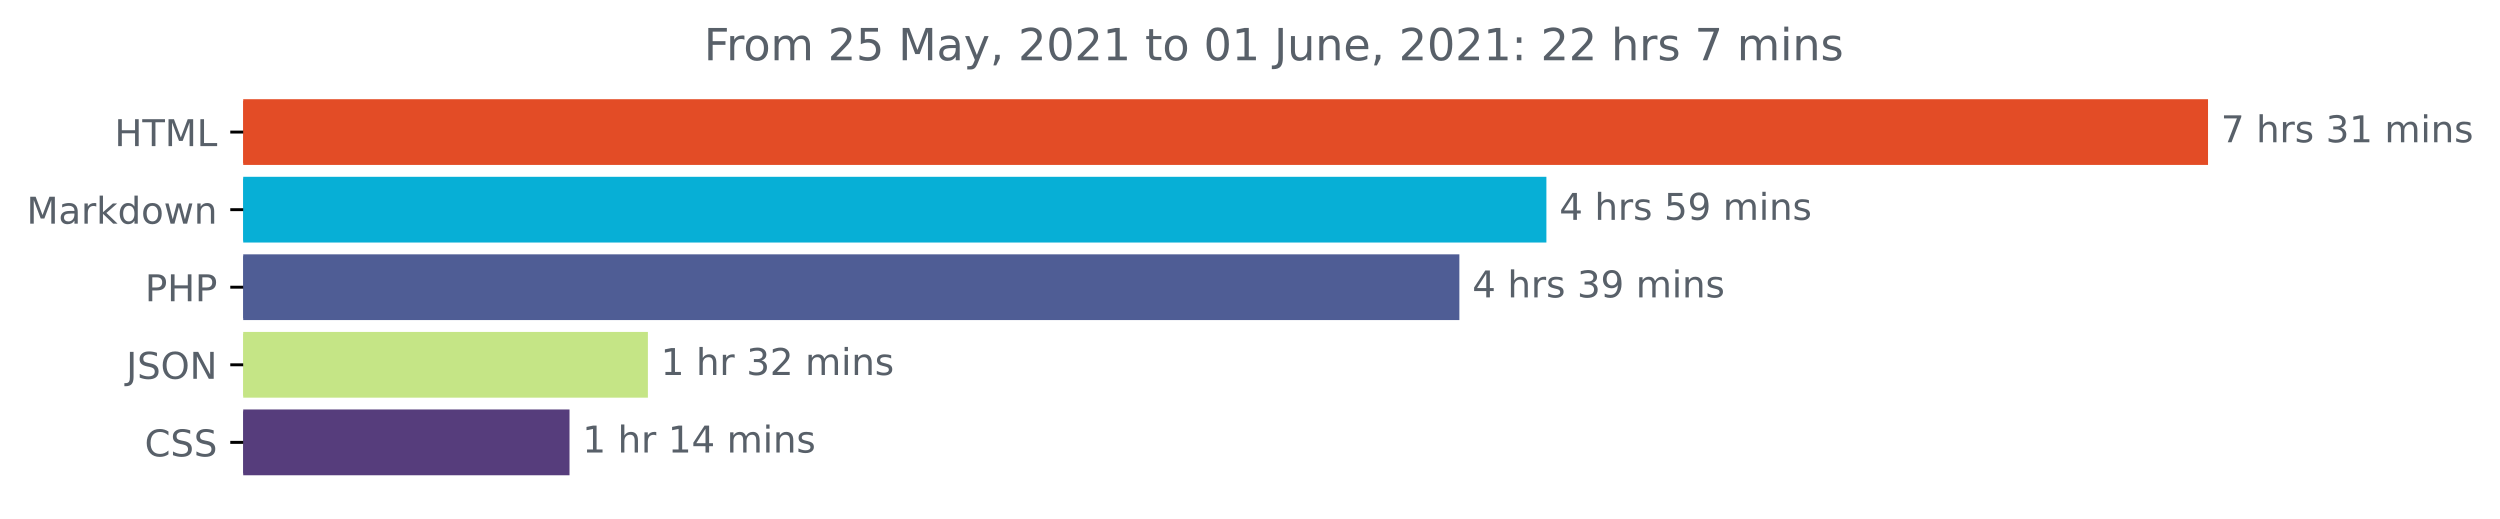
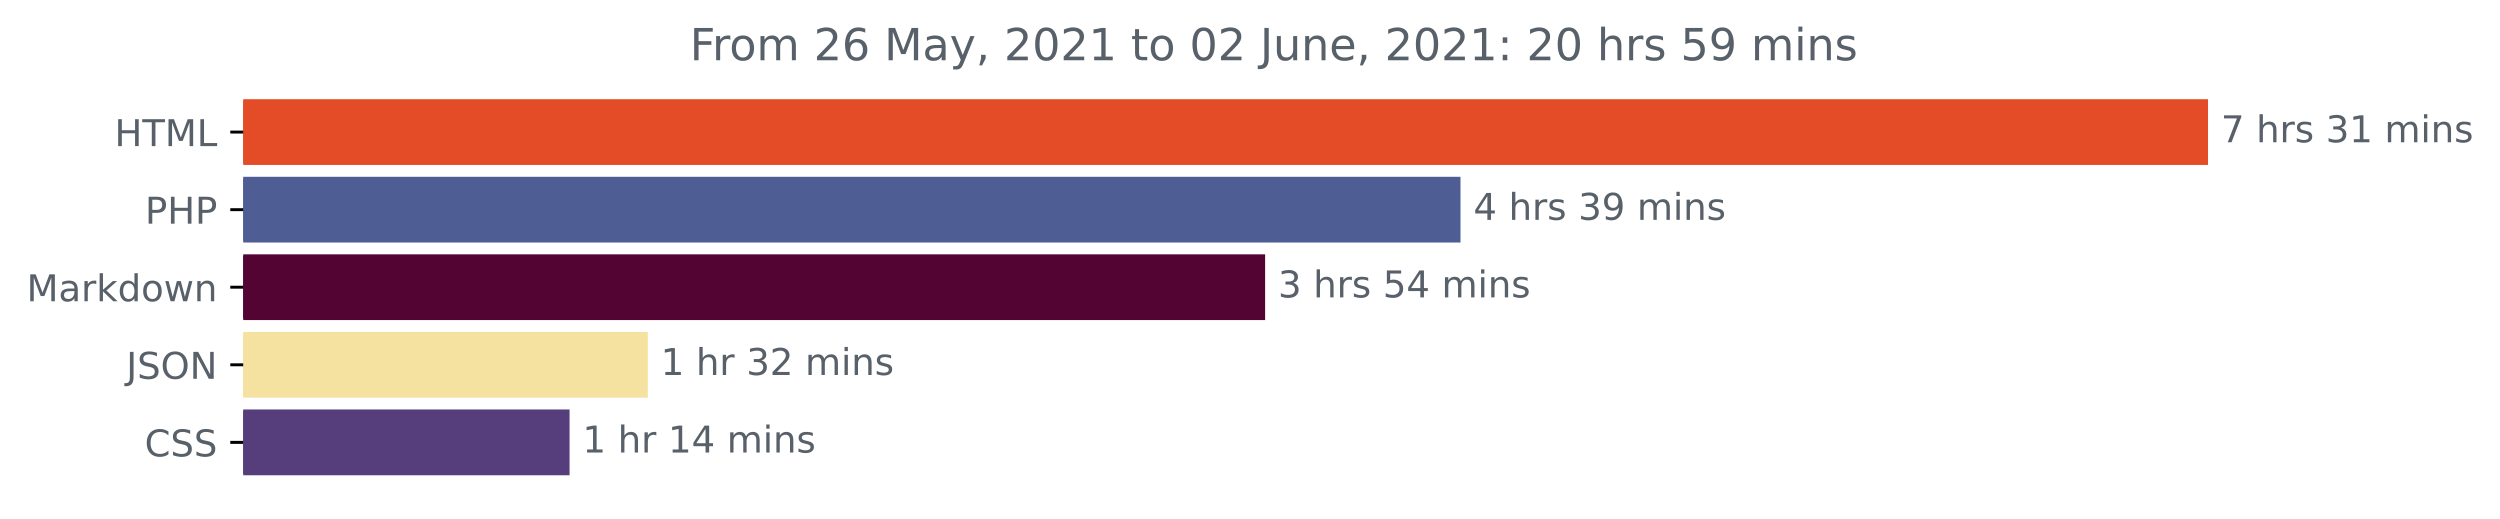
<svg xmlns="http://www.w3.org/2000/svg" xmlns:xlink="http://www.w3.org/1999/xlink" height="140.398pt" version="1.1" viewBox="0 0 676.815 140.398" width="676.815pt">
  <defs>
    <style type="text/css">*{stroke-linecap:butt;stroke-linejoin:round;}</style>
  </defs>
  <g id="figure_1">
    <g id="patch_1">
      <path d="M 0 140.398  L 676.815 140.398  L 676.815 0  L 0 0  z " style="fill:none;" />
    </g>
    <g id="axes_1">
      <g id="patch_2">
-         <path clip-path="url(#pdbb4cbc7a1)" d="M 65.841 27.358  L 597.269 27.358  L 597.269 44.158  L 65.841 44.158  z " style="fill:#e34c26;stroke:#e34c26;stroke-linejoin:miter;" />
+         <path clip-path="url(#pd772392ed5)" d="M 65.841 27.358  L 597.269 27.358  L 597.269 44.158  L 65.841 44.158  z " style="fill:#e34c26;stroke:#e34c26;stroke-linejoin:miter;" />
      </g>
      <g id="patch_3">
-         <path clip-path="url(#pdbb4cbc7a1)" d="M 65.841 48.358  L 418.15 48.358  L 418.15 65.158  L 65.841 65.158  z " style="fill:#07afd6;stroke:#07afd6;stroke-linejoin:miter;" />
+         <path clip-path="url(#pd772392ed5)" d="M 65.841 48.358  L 394.891 48.358  L 394.891 65.158  L 65.841 65.158  z " style="fill:#4f5d95;stroke:#4f5d95;stroke-linejoin:miter;" />
      </g>
      <g id="patch_4">
-         <path clip-path="url(#pdbb4cbc7a1)" d="M 65.841 69.358  L 394.59 69.358  L 394.59 86.158  L 65.841 86.158  z " style="fill:#4f5d95;stroke:#4f5d95;stroke-linejoin:miter;" />
+         <path clip-path="url(#pd772392ed5)" d="M 65.841 69.358  L 342 69.358  L 342 86.158  L 65.841 86.158  z " style="fill:#530432;stroke:#530432;stroke-linejoin:miter;" />
      </g>
      <g id="patch_5">
-         <path clip-path="url(#pdbb4cbc7a1)" d="M 65.841 90.358  L 174.904 90.358  L 174.904 107.158  L 65.841 107.158  z " style="fill:#c5e586;stroke:#c5e586;stroke-linejoin:miter;" />
+         <path clip-path="url(#pd772392ed5)" d="M 65.841 90.358  L 174.882 90.358  L 174.882 107.158  L 65.841 107.158  z " style="fill:#f5e2a0;stroke:#f5e2a0;stroke-linejoin:miter;" />
      </g>
      <g id="patch_6">
-         <path clip-path="url(#pdbb4cbc7a1)" d="M 65.841 111.358  L 153.684 111.358  L 153.684 128.158  L 65.841 128.158  z " style="fill:#563d7c;stroke:#563d7c;stroke-linejoin:miter;" />
+         <path clip-path="url(#pd772392ed5)" d="M 65.841 111.358  L 153.696 111.358  L 153.696 128.158  L 65.841 128.158  z " style="fill:#563d7c;stroke:#563d7c;stroke-linejoin:miter;" />
      </g>
      <g id="matplotlib.axis_1" />
      <g id="matplotlib.axis_2">
        <g id="ytick_1">
          <g id="line2d_1">
            <defs>
-               <path d="M 0 0  L -3.5 0  " id="m157b01055e" style="stroke:#000000;stroke-width:0.8;" />
+               <path d="M 0 0  L -3.5 0  " id="m01650d096d" style="stroke:#000000;stroke-width:0.8;" />
            </defs>
            <g>
-               <use style="stroke:#000000;stroke-width:0.8;" x="65.841" xlink:href="#m157b01055e" y="35.758" />
+               <use style="stroke:#000000;stroke-width:0.8;" x="65.841" xlink:href="#m01650d096d" y="35.758" />
            </g>
          </g>
          <g id="text_1">
            <g style="fill:#586069;" transform="translate(31.0125 39.55734)scale(0.1 -0.1)">
              <defs>
                <path d="M 628 4666  L 1259 4666  L 1259 2753  L 3553 2753  L 3553 4666  L 4184 4666  L 4184 0  L 3553 0  L 3553 2222  L 1259 2222  L 1259 0  L 628 0  L 628 4666  z " id="DejaVuSans-48" transform="scale(0.015625)" />
                <path d="M -19 4666  L 3928 4666  L 3928 4134  L 2272 4134  L 2272 0  L 1638 0  L 1638 4134  L -19 4134  L -19 4666  z " id="DejaVuSans-54" transform="scale(0.015625)" />
                <path d="M 628 4666  L 1569 4666  L 2759 1491  L 3956 4666  L 4897 4666  L 4897 0  L 4281 0  L 4281 4097  L 3078 897  L 2444 897  L 1241 4097  L 1241 0  L 628 0  L 628 4666  z " id="DejaVuSans-4d" transform="scale(0.015625)" />
                <path d="M 628 4666  L 1259 4666  L 1259 531  L 3531 531  L 3531 0  L 628 0  L 628 4666  z " id="DejaVuSans-4c" transform="scale(0.015625)" />
              </defs>
              <use xlink:href="#DejaVuSans-48" />
              <use x="75.195" xlink:href="#DejaVuSans-54" />
              <use x="136.279" xlink:href="#DejaVuSans-4d" />
              <use x="222.559" xlink:href="#DejaVuSans-4c" />
            </g>
          </g>
        </g>
        <g id="ytick_2">
          <g id="line2d_2">
            <g>
-               <use style="stroke:#000000;stroke-width:0.8;" x="65.841" xlink:href="#m157b01055e" y="56.758" />
+               <use style="stroke:#000000;stroke-width:0.8;" x="65.841" xlink:href="#m01650d096d" y="56.758" />
            </g>
          </g>
          <g id="text_2">
-             <g style="fill:#586069;" transform="translate(7.2 60.55734)scale(0.1 -0.1)">
+             <g style="fill:#586069;" transform="translate(39.26094 60.55734)scale(0.1 -0.1)">
+               <defs>
+                 <path d="M 1259 4147  L 1259 2394  L 2053 2394  Q 2494 2394 2734 2622  Q 2975 2850 2975 3272  Q 2975 3691 2734 3919  Q 2494 4147 2053 4147  L 1259 4147  z M 628 4666  L 2053 4666  Q 2838 4666 3239 4311  Q 3641 3956 3641 3272  Q 3641 2581 3239 2228  Q 2838 1875 2053 1875  L 1259 1875  L 1259 0  L 628 0  L 628 4666  z " id="DejaVuSans-50" transform="scale(0.015625)" />
+               </defs>
+               <use xlink:href="#DejaVuSans-50" />
+               <use x="60.303" xlink:href="#DejaVuSans-48" />
+               <use x="135.498" xlink:href="#DejaVuSans-50" />
+             </g>
+           </g>
+         </g>
+         <g id="ytick_3">
+           <g id="line2d_3">
+             <g>
+               <use style="stroke:#000000;stroke-width:0.8;" x="65.841" xlink:href="#m01650d096d" y="77.758" />
+             </g>
+           </g>
+           <g id="text_3">
+             <g style="fill:#586069;" transform="translate(7.2 81.55734)scale(0.1 -0.1)">
              <defs>
                <path d="M 2194 1759  Q 1497 1759 1228 1600  Q 959 1441 959 1056  Q 959 750 1161 570  Q 1363 391 1709 391  Q 2188 391 2477 730  Q 2766 1069 2766 1631  L 2766 1759  L 2194 1759  z M 3341 1997  L 3341 0  L 2766 0  L 2766 531  Q 2569 213 2275 61  Q 1981 -91 1556 -91  Q 1019 -91 701 211  Q 384 513 384 1019  Q 384 1609 779 1909  Q 1175 2209 1959 2209  L 2766 2209  L 2766 2266  Q 2766 2663 2505 2880  Q 2244 3097 1772 3097  Q 1472 3097 1187 3025  Q 903 2953 641 2809  L 641 3341  Q 956 3463 1253 3523  Q 1550 3584 1831 3584  Q 2591 3584 2966 3190  Q 3341 2797 3341 1997  z " id="DejaVuSans-61" transform="scale(0.015625)" />
                <path d="M 2631 2963  Q 2534 3019 2420 3045  Q 2306 3072 2169 3072  Q 1681 3072 1420 2755  Q 1159 2438 1159 1844  L 1159 0  L 581 0  L 581 3500  L 1159 3500  L 1159 2956  Q 1341 3275 1631 3429  Q 1922 3584 2338 3584  Q 2397 3584 2469 3576  Q 2541 3569 2628 3553  L 2631 2963  z " id="DejaVuSans-72" transform="scale(0.015625)" />
                <path d="M 581 4863  L 1159 4863  L 1159 1991  L 2875 3500  L 3609 3500  L 1753 1863  L 3688 0  L 2938 0  L 1159 1709  L 1159 0  L 581 0  L 581 4863  z " id="DejaVuSans-6b" transform="scale(0.015625)" />
                <path d="M 2906 2969  L 2906 4863  L 3481 4863  L 3481 0  L 2906 0  L 2906 525  Q 2725 213 2448 61  Q 2172 -91 1784 -91  Q 1150 -91 751 415  Q 353 922 353 1747  Q 353 2572 751 3078  Q 1150 3584 1784 3584  Q 2172 3584 2448 3432  Q 2725 3281 2906 2969  z M 947 1747  Q 947 1113 1208 752  Q 1469 391 1925 391  Q 2381 391 2643 752  Q 2906 1113 2906 1747  Q 2906 2381 2643 2742  Q 2381 3103 1925 3103  Q 1469 3103 1208 2742  Q 947 2381 947 1747  z " id="DejaVuSans-64" transform="scale(0.015625)" />
                <path d="M 1959 3097  Q 1497 3097 1228 2736  Q 959 2375 959 1747  Q 959 1119 1226 758  Q 1494 397 1959 397  Q 2419 397 2687 759  Q 2956 1122 2956 1747  Q 2956 2369 2687 2733  Q 2419 3097 1959 3097  z M 1959 3584  Q 2709 3584 3137 3096  Q 3566 2609 3566 1747  Q 3566 888 3137 398  Q 2709 -91 1959 -91  Q 1206 -91 779 398  Q 353 888 353 1747  Q 353 2609 779 3096  Q 1206 3584 1959 3584  z " id="DejaVuSans-6f" transform="scale(0.015625)" />
                <path d="M 269 3500  L 844 3500  L 1563 769  L 2278 3500  L 2956 3500  L 3675 769  L 4391 3500  L 4966 3500  L 4050 0  L 3372 0  L 2619 2869  L 1863 0  L 1184 0  L 269 3500  z " id="DejaVuSans-77" transform="scale(0.015625)" />
                <path d="M 3513 2113  L 3513 0  L 2938 0  L 2938 2094  Q 2938 2591 2744 2837  Q 2550 3084 2163 3084  Q 1697 3084 1428 2787  Q 1159 2491 1159 1978  L 1159 0  L 581 0  L 581 3500  L 1159 3500  L 1159 2956  Q 1366 3272 1645 3428  Q 1925 3584 2291 3584  Q 2894 3584 3203 3211  Q 3513 2838 3513 2113  z " id="DejaVuSans-6e" transform="scale(0.015625)" />
              </defs>
              <use xlink:href="#DejaVuSans-4d" />
              <use x="86.279" xlink:href="#DejaVuSans-61" />
              <use x="147.559" xlink:href="#DejaVuSans-72" />
              <use x="188.672" xlink:href="#DejaVuSans-6b" />
              <use x="246.582" xlink:href="#DejaVuSans-64" />
              <use x="310.059" xlink:href="#DejaVuSans-6f" />
              <use x="371.24" xlink:href="#DejaVuSans-77" />
              <use x="453.027" xlink:href="#DejaVuSans-6e" />
            </g>
          </g>
        </g>
-         <g id="ytick_3">
-           <g id="line2d_3">
-             <g>
-               <use style="stroke:#000000;stroke-width:0.8;" x="65.841" xlink:href="#m157b01055e" y="77.758" />
-             </g>
-           </g>
-           <g id="text_3">
-             <g style="fill:#586069;" transform="translate(39.26094 81.55734)scale(0.1 -0.1)">
-               <defs>
-                 <path d="M 1259 4147  L 1259 2394  L 2053 2394  Q 2494 2394 2734 2622  Q 2975 2850 2975 3272  Q 2975 3691 2734 3919  Q 2494 4147 2053 4147  L 1259 4147  z M 628 4666  L 2053 4666  Q 2838 4666 3239 4311  Q 3641 3956 3641 3272  Q 3641 2581 3239 2228  Q 2838 1875 2053 1875  L 1259 1875  L 1259 0  L 628 0  L 628 4666  z " id="DejaVuSans-50" transform="scale(0.015625)" />
-               </defs>
-               <use xlink:href="#DejaVuSans-50" />
-               <use x="60.303" xlink:href="#DejaVuSans-48" />
-               <use x="135.498" xlink:href="#DejaVuSans-50" />
-             </g>
-           </g>
-         </g>
        <g id="ytick_4">
          <g id="line2d_4">
            <g>
-               <use style="stroke:#000000;stroke-width:0.8;" x="65.841" xlink:href="#m157b01055e" y="98.758" />
+               <use style="stroke:#000000;stroke-width:0.8;" x="65.841" xlink:href="#m01650d096d" y="98.758" />
            </g>
          </g>
          <g id="text_4">
            <g style="fill:#586069;" transform="translate(34.18906 102.5573)scale(0.1 -0.1)">
              <defs>
                <path d="M 628 4666  L 1259 4666  L 1259 325  Q 1259 -519 939 -900  Q 619 -1281 -91 -1281  L -331 -1281  L -331 -750  L -134 -750  Q 284 -750 456 -515  Q 628 -281 628 325  L 628 4666  z " id="DejaVuSans-4a" transform="scale(0.015625)" />
                <path d="M 3425 4513  L 3425 3897  Q 3066 4069 2747 4153  Q 2428 4238 2131 4238  Q 1616 4238 1336 4038  Q 1056 3838 1056 3469  Q 1056 3159 1242 3001  Q 1428 2844 1947 2747  L 2328 2669  Q 3034 2534 3370 2195  Q 3706 1856 3706 1288  Q 3706 609 3251 259  Q 2797 -91 1919 -91  Q 1588 -91 1214 -16  Q 841 59 441 206  L 441 856  Q 825 641 1194 531  Q 1563 422 1919 422  Q 2459 422 2753 634  Q 3047 847 3047 1241  Q 3047 1584 2836 1778  Q 2625 1972 2144 2069  L 1759 2144  Q 1053 2284 737 2584  Q 422 2884 422 3419  Q 422 4038 858 4394  Q 1294 4750 2059 4750  Q 2388 4750 2728 4690  Q 3069 4631 3425 4513  z " id="DejaVuSans-53" transform="scale(0.015625)" />
                <path d="M 2522 4238  Q 1834 4238 1429 3725  Q 1025 3213 1025 2328  Q 1025 1447 1429 934  Q 1834 422 2522 422  Q 3209 422 3611 934  Q 4013 1447 4013 2328  Q 4013 3213 3611 3725  Q 3209 4238 2522 4238  z M 2522 4750  Q 3503 4750 4090 4092  Q 4678 3434 4678 2328  Q 4678 1225 4090 567  Q 3503 -91 2522 -91  Q 1538 -91 948 565  Q 359 1222 359 2328  Q 359 3434 948 4092  Q 1538 4750 2522 4750  z " id="DejaVuSans-4f" transform="scale(0.015625)" />
                <path d="M 628 4666  L 1478 4666  L 3547 763  L 3547 4666  L 4159 4666  L 4159 0  L 3309 0  L 1241 3903  L 1241 0  L 628 0  L 628 4666  z " id="DejaVuSans-4e" transform="scale(0.015625)" />
              </defs>
              <use xlink:href="#DejaVuSans-4a" />
              <use x="29.492" xlink:href="#DejaVuSans-53" />
              <use x="92.969" xlink:href="#DejaVuSans-4f" />
              <use x="171.68" xlink:href="#DejaVuSans-4e" />
            </g>
          </g>
        </g>
        <g id="ytick_5">
          <g id="line2d_5">
            <g>
-               <use style="stroke:#000000;stroke-width:0.8;" x="65.841" xlink:href="#m157b01055e" y="119.758" />
+               <use style="stroke:#000000;stroke-width:0.8;" x="65.841" xlink:href="#m01650d096d" y="119.758" />
            </g>
          </g>
          <g id="text_5">
            <g style="fill:#586069;" transform="translate(39.16094 123.5573)scale(0.1 -0.1)">
              <defs>
                <path d="M 4122 4306  L 4122 3641  Q 3803 3938 3442 4084  Q 3081 4231 2675 4231  Q 1875 4231 1450 3742  Q 1025 3253 1025 2328  Q 1025 1406 1450 917  Q 1875 428 2675 428  Q 3081 428 3442 575  Q 3803 722 4122 1019  L 4122 359  Q 3791 134 3420 21  Q 3050 -91 2638 -91  Q 1578 -91 968 557  Q 359 1206 359 2328  Q 359 3453 968 4101  Q 1578 4750 2638 4750  Q 3056 4750 3426 4639  Q 3797 4528 4122 4306  z " id="DejaVuSans-43" transform="scale(0.015625)" />
              </defs>
              <use xlink:href="#DejaVuSans-43" />
              <use x="69.824" xlink:href="#DejaVuSans-53" />
              <use x="133.301" xlink:href="#DejaVuSans-53" />
            </g>
          </g>
        </g>
      </g>
      <g id="text_6">
        <g style="fill:#586069;" transform="translate(601.2692 38.5175)scale(0.1 -0.1)">
          <defs>
            <path d="M 525 4666  L 3525 4666  L 3525 4397  L 1831 0  L 1172 0  L 2766 4134  L 525 4134  L 525 4666  z " id="DejaVuSans-37" transform="scale(0.015625)" />
            <path id="DejaVuSans-20" transform="scale(0.015625)" />
            <path d="M 3513 2113  L 3513 0  L 2938 0  L 2938 2094  Q 2938 2591 2744 2837  Q 2550 3084 2163 3084  Q 1697 3084 1428 2787  Q 1159 2491 1159 1978  L 1159 0  L 581 0  L 581 4863  L 1159 4863  L 1159 2956  Q 1366 3272 1645 3428  Q 1925 3584 2291 3584  Q 2894 3584 3203 3211  Q 3513 2838 3513 2113  z " id="DejaVuSans-68" transform="scale(0.015625)" />
            <path d="M 2834 3397  L 2834 2853  Q 2591 2978 2328 3040  Q 2066 3103 1784 3103  Q 1356 3103 1142 2972  Q 928 2841 928 2578  Q 928 2378 1081 2264  Q 1234 2150 1697 2047  L 1894 2003  Q 2506 1872 2764 1633  Q 3022 1394 3022 966  Q 3022 478 2636 193  Q 2250 -91 1575 -91  Q 1294 -91 989 -36  Q 684 19 347 128  L 347 722  Q 666 556 975 473  Q 1284 391 1588 391  Q 1994 391 2212 530  Q 2431 669 2431 922  Q 2431 1156 2273 1281  Q 2116 1406 1581 1522  L 1381 1569  Q 847 1681 609 1914  Q 372 2147 372 2553  Q 372 3047 722 3315  Q 1072 3584 1716 3584  Q 2034 3584 2315 3537  Q 2597 3491 2834 3397  z " id="DejaVuSans-73" transform="scale(0.015625)" />
            <path d="M 2597 2516  Q 3050 2419 3304 2112  Q 3559 1806 3559 1356  Q 3559 666 3084 287  Q 2609 -91 1734 -91  Q 1441 -91 1130 -33  Q 819 25 488 141  L 488 750  Q 750 597 1062 519  Q 1375 441 1716 441  Q 2309 441 2620 675  Q 2931 909 2931 1356  Q 2931 1769 2642 2001  Q 2353 2234 1838 2234  L 1294 2234  L 1294 2753  L 1863 2753  Q 2328 2753 2575 2939  Q 2822 3125 2822 3475  Q 2822 3834 2567 4026  Q 2313 4219 1838 4219  Q 1578 4219 1281 4162  Q 984 4106 628 3988  L 628 4550  Q 988 4650 1302 4700  Q 1616 4750 1894 4750  Q 2613 4750 3031 4423  Q 3450 4097 3450 3541  Q 3450 3153 3228 2886  Q 3006 2619 2597 2516  z " id="DejaVuSans-33" transform="scale(0.015625)" />
            <path d="M 794 531  L 1825 531  L 1825 4091  L 703 3866  L 703 4441  L 1819 4666  L 2450 4666  L 2450 531  L 3481 531  L 3481 0  L 794 0  L 794 531  z " id="DejaVuSans-31" transform="scale(0.015625)" />
            <path d="M 3328 2828  Q 3544 3216 3844 3400  Q 4144 3584 4550 3584  Q 5097 3584 5394 3201  Q 5691 2819 5691 2113  L 5691 0  L 5113 0  L 5113 2094  Q 5113 2597 4934 2840  Q 4756 3084 4391 3084  Q 3944 3084 3684 2787  Q 3425 2491 3425 1978  L 3425 0  L 2847 0  L 2847 2094  Q 2847 2600 2669 2842  Q 2491 3084 2119 3084  Q 1678 3084 1418 2786  Q 1159 2488 1159 1978  L 1159 0  L 581 0  L 581 3500  L 1159 3500  L 1159 2956  Q 1356 3278 1631 3431  Q 1906 3584 2284 3584  Q 2666 3584 2933 3390  Q 3200 3197 3328 2828  z " id="DejaVuSans-6d" transform="scale(0.015625)" />
            <path d="M 603 3500  L 1178 3500  L 1178 0  L 603 0  L 603 3500  z M 603 4863  L 1178 4863  L 1178 4134  L 603 4134  L 603 4863  z " id="DejaVuSans-69" transform="scale(0.015625)" />
          </defs>
          <use xlink:href="#DejaVuSans-37" />
          <use x="63.623" xlink:href="#DejaVuSans-20" />
          <use x="95.41" xlink:href="#DejaVuSans-68" />
          <use x="158.789" xlink:href="#DejaVuSans-72" />
          <use x="199.902" xlink:href="#DejaVuSans-73" />
          <use x="252.002" xlink:href="#DejaVuSans-20" />
          <use x="283.789" xlink:href="#DejaVuSans-33" />
          <use x="347.412" xlink:href="#DejaVuSans-31" />
          <use x="411.035" xlink:href="#DejaVuSans-20" />
          <use x="442.822" xlink:href="#DejaVuSans-6d" />
          <use x="540.234" xlink:href="#DejaVuSans-69" />
          <use x="568.018" xlink:href="#DejaVuSans-6e" />
          <use x="631.396" xlink:href="#DejaVuSans-73" />
        </g>
      </g>
      <g id="text_7">
-         <g style="fill:#586069;" transform="translate(422.15 59.5175)scale(0.1 -0.1)">
+         <g style="fill:#586069;" transform="translate(398.8908 59.5175)scale(0.1 -0.1)">
          <defs>
            <path d="M 2419 4116  L 825 1625  L 2419 1625  L 2419 4116  z M 2253 4666  L 3047 4666  L 3047 1625  L 3713 1625  L 3713 1100  L 3047 1100  L 3047 0  L 2419 0  L 2419 1100  L 313 1100  L 313 1709  L 2253 4666  z " id="DejaVuSans-34" transform="scale(0.015625)" />
-             <path d="M 691 4666  L 3169 4666  L 3169 4134  L 1269 4134  L 1269 2991  Q 1406 3038 1543 3061  Q 1681 3084 1819 3084  Q 2600 3084 3056 2656  Q 3513 2228 3513 1497  Q 3513 744 3044 326  Q 2575 -91 1722 -91  Q 1428 -91 1123 -41  Q 819 9 494 109  L 494 744  Q 775 591 1075 516  Q 1375 441 1709 441  Q 2250 441 2565 725  Q 2881 1009 2881 1497  Q 2881 1984 2565 2268  Q 2250 2553 1709 2553  Q 1456 2553 1204 2497  Q 953 2441 691 2322  L 691 4666  z " id="DejaVuSans-35" transform="scale(0.015625)" />
            <path d="M 703 97  L 703 672  Q 941 559 1184 500  Q 1428 441 1663 441  Q 2288 441 2617 861  Q 2947 1281 2994 2138  Q 2813 1869 2534 1725  Q 2256 1581 1919 1581  Q 1219 1581 811 2004  Q 403 2428 403 3163  Q 403 3881 828 4315  Q 1253 4750 1959 4750  Q 2769 4750 3195 4129  Q 3622 3509 3622 2328  Q 3622 1225 3098 567  Q 2575 -91 1691 -91  Q 1453 -91 1209 -44  Q 966 3 703 97  z M 1959 2075  Q 2384 2075 2632 2365  Q 2881 2656 2881 3163  Q 2881 3666 2632 3958  Q 2384 4250 1959 4250  Q 1534 4250 1286 3958  Q 1038 3666 1038 3163  Q 1038 2656 1286 2365  Q 1534 2075 1959 2075  z " id="DejaVuSans-39" transform="scale(0.015625)" />
          </defs>
-           <use xlink:href="#DejaVuSans-34" />
-           <use x="63.623" xlink:href="#DejaVuSans-20" />
-           <use x="95.41" xlink:href="#DejaVuSans-68" />
-           <use x="158.789" xlink:href="#DejaVuSans-72" />
-           <use x="199.902" xlink:href="#DejaVuSans-73" />
-           <use x="252.002" xlink:href="#DejaVuSans-20" />
-           <use x="283.789" xlink:href="#DejaVuSans-35" />
-           <use x="347.412" xlink:href="#DejaVuSans-39" />
-           <use x="411.035" xlink:href="#DejaVuSans-20" />
-           <use x="442.822" xlink:href="#DejaVuSans-6d" />
-           <use x="540.234" xlink:href="#DejaVuSans-69" />
-           <use x="568.018" xlink:href="#DejaVuSans-6e" />
-           <use x="631.396" xlink:href="#DejaVuSans-73" />
-         </g>
-       </g>
-       <g id="text_8">
-         <g style="fill:#586069;" transform="translate(398.5899 80.5175)scale(0.1 -0.1)">
          <use xlink:href="#DejaVuSans-34" />
          <use x="63.623" xlink:href="#DejaVuSans-20" />
          <use x="95.41" xlink:href="#DejaVuSans-68" />
          <use x="158.789" xlink:href="#DejaVuSans-72" />
          <use x="199.902" xlink:href="#DejaVuSans-73" />
          <use x="252.002" xlink:href="#DejaVuSans-20" />
          <use x="283.789" xlink:href="#DejaVuSans-33" />
          <use x="347.412" xlink:href="#DejaVuSans-39" />
          <use x="411.035" xlink:href="#DejaVuSans-20" />
          <use x="442.822" xlink:href="#DejaVuSans-6d" />
          <use x="540.234" xlink:href="#DejaVuSans-69" />
          <use x="568.018" xlink:href="#DejaVuSans-6e" />
          <use x="631.396" xlink:href="#DejaVuSans-73" />
        </g>
      </g>
+       <g id="text_8">
+         <g style="fill:#586069;" transform="translate(345.9998 80.5175)scale(0.1 -0.1)">
+           <defs>
+             <path d="M 691 4666  L 3169 4666  L 3169 4134  L 1269 4134  L 1269 2991  Q 1406 3038 1543 3061  Q 1681 3084 1819 3084  Q 2600 3084 3056 2656  Q 3513 2228 3513 1497  Q 3513 744 3044 326  Q 2575 -91 1722 -91  Q 1428 -91 1123 -41  Q 819 9 494 109  L 494 744  Q 775 591 1075 516  Q 1375 441 1709 441  Q 2250 441 2565 725  Q 2881 1009 2881 1497  Q 2881 1984 2565 2268  Q 2250 2553 1709 2553  Q 1456 2553 1204 2497  Q 953 2441 691 2322  L 691 4666  z " id="DejaVuSans-35" transform="scale(0.015625)" />
+           </defs>
+           <use xlink:href="#DejaVuSans-33" />
+           <use x="63.623" xlink:href="#DejaVuSans-20" />
+           <use x="95.41" xlink:href="#DejaVuSans-68" />
+           <use x="158.789" xlink:href="#DejaVuSans-72" />
+           <use x="199.902" xlink:href="#DejaVuSans-73" />
+           <use x="252.002" xlink:href="#DejaVuSans-20" />
+           <use x="283.789" xlink:href="#DejaVuSans-35" />
+           <use x="347.412" xlink:href="#DejaVuSans-34" />
+           <use x="411.035" xlink:href="#DejaVuSans-20" />
+           <use x="442.822" xlink:href="#DejaVuSans-6d" />
+           <use x="540.234" xlink:href="#DejaVuSans-69" />
+           <use x="568.018" xlink:href="#DejaVuSans-6e" />
+           <use x="631.396" xlink:href="#DejaVuSans-73" />
+         </g>
+       </g>
      <g id="text_9">
-         <g style="fill:#586069;" transform="translate(178.9036 101.5175)scale(0.1 -0.1)">
+         <g style="fill:#586069;" transform="translate(178.882 101.5175)scale(0.1 -0.1)">
          <defs>
            <path d="M 1228 531  L 3431 531  L 3431 0  L 469 0  L 469 531  Q 828 903 1448 1529  Q 2069 2156 2228 2338  Q 2531 2678 2651 2914  Q 2772 3150 2772 3378  Q 2772 3750 2511 3984  Q 2250 4219 1831 4219  Q 1534 4219 1204 4116  Q 875 4013 500 3803  L 500 4441  Q 881 4594 1212 4672  Q 1544 4750 1819 4750  Q 2544 4750 2975 4387  Q 3406 4025 3406 3419  Q 3406 3131 3298 2873  Q 3191 2616 2906 2266  Q 2828 2175 2409 1742  Q 1991 1309 1228 531  z " id="DejaVuSans-32" transform="scale(0.015625)" />
          </defs>
          <use xlink:href="#DejaVuSans-31" />
          <use x="63.623" xlink:href="#DejaVuSans-20" />
          <use x="95.41" xlink:href="#DejaVuSans-68" />
          <use x="158.789" xlink:href="#DejaVuSans-72" />
          <use x="199.902" xlink:href="#DejaVuSans-20" />
          <use x="231.689" xlink:href="#DejaVuSans-33" />
          <use x="295.312" xlink:href="#DejaVuSans-32" />
          <use x="358.936" xlink:href="#DejaVuSans-20" />
          <use x="390.723" xlink:href="#DejaVuSans-6d" />
          <use x="488.135" xlink:href="#DejaVuSans-69" />
          <use x="515.918" xlink:href="#DejaVuSans-6e" />
          <use x="579.297" xlink:href="#DejaVuSans-73" />
        </g>
      </g>
      <g id="text_10">
-         <g style="fill:#586069;" transform="translate(157.6839 122.5175)scale(0.1 -0.1)">
+         <g style="fill:#586069;" transform="translate(157.696 122.5175)scale(0.1 -0.1)">
          <use xlink:href="#DejaVuSans-31" />
          <use x="63.623" xlink:href="#DejaVuSans-20" />
          <use x="95.41" xlink:href="#DejaVuSans-68" />
          <use x="158.789" xlink:href="#DejaVuSans-72" />
          <use x="199.902" xlink:href="#DejaVuSans-20" />
          <use x="231.689" xlink:href="#DejaVuSans-31" />
          <use x="295.312" xlink:href="#DejaVuSans-34" />
          <use x="358.936" xlink:href="#DejaVuSans-20" />
          <use x="390.723" xlink:href="#DejaVuSans-6d" />
          <use x="488.135" xlink:href="#DejaVuSans-69" />
          <use x="515.918" xlink:href="#DejaVuSans-6e" />
          <use x="579.297" xlink:href="#DejaVuSans-73" />
        </g>
      </g>
      <g id="text_11">
-         <g style="fill:#586069;" transform="translate(190.575 16.31812)scale(0.12 -0.12)">
+         <g style="fill:#586069;" transform="translate(186.7575 16.31812)scale(0.12 -0.12)">
          <defs>
            <path d="M 628 4666  L 3309 4666  L 3309 4134  L 1259 4134  L 1259 2759  L 3109 2759  L 3109 2228  L 1259 2228  L 1259 0  L 628 0  L 628 4666  z " id="DejaVuSans-46" transform="scale(0.015625)" />
+             <path d="M 2113 2584  Q 1688 2584 1439 2293  Q 1191 2003 1191 1497  Q 1191 994 1439 701  Q 1688 409 2113 409  Q 2538 409 2786 701  Q 3034 994 3034 1497  Q 3034 2003 2786 2293  Q 2538 2584 2113 2584  z M 3366 4563  L 3366 3988  Q 3128 4100 2886 4159  Q 2644 4219 2406 4219  Q 1781 4219 1451 3797  Q 1122 3375 1075 2522  Q 1259 2794 1537 2939  Q 1816 3084 2150 3084  Q 2853 3084 3261 2657  Q 3669 2231 3669 1497  Q 3669 778 3244 343  Q 2819 -91 2113 -91  Q 1303 -91 875 529  Q 447 1150 447 2328  Q 447 3434 972 4092  Q 1497 4750 2381 4750  Q 2619 4750 2861 4703  Q 3103 4656 3366 4563  z " id="DejaVuSans-36" transform="scale(0.015625)" />
            <path d="M 2059 -325  Q 1816 -950 1584 -1140  Q 1353 -1331 966 -1331  L 506 -1331  L 506 -850  L 844 -850  Q 1081 -850 1212 -737  Q 1344 -625 1503 -206  L 1606 56  L 191 3500  L 800 3500  L 1894 763  L 2988 3500  L 3597 3500  L 2059 -325  z " id="DejaVuSans-79" transform="scale(0.015625)" />
            <path d="M 750 794  L 1409 794  L 1409 256  L 897 -744  L 494 -744  L 750 256  L 750 794  z " id="DejaVuSans-2c" transform="scale(0.015625)" />
            <path d="M 2034 4250  Q 1547 4250 1301 3770  Q 1056 3291 1056 2328  Q 1056 1369 1301 889  Q 1547 409 2034 409  Q 2525 409 2770 889  Q 3016 1369 3016 2328  Q 3016 3291 2770 3770  Q 2525 4250 2034 4250  z M 2034 4750  Q 2819 4750 3233 4129  Q 3647 3509 3647 2328  Q 3647 1150 3233 529  Q 2819 -91 2034 -91  Q 1250 -91 836 529  Q 422 1150 422 2328  Q 422 3509 836 4129  Q 1250 4750 2034 4750  z " id="DejaVuSans-30" transform="scale(0.015625)" />
            <path d="M 1172 4494  L 1172 3500  L 2356 3500  L 2356 3053  L 1172 3053  L 1172 1153  Q 1172 725 1289 603  Q 1406 481 1766 481  L 2356 481  L 2356 0  L 1766 0  Q 1100 0 847 248  Q 594 497 594 1153  L 594 3053  L 172 3053  L 172 3500  L 594 3500  L 594 4494  L 1172 4494  z " id="DejaVuSans-74" transform="scale(0.015625)" />
            <path d="M 544 1381  L 544 3500  L 1119 3500  L 1119 1403  Q 1119 906 1312 657  Q 1506 409 1894 409  Q 2359 409 2629 706  Q 2900 1003 2900 1516  L 2900 3500  L 3475 3500  L 3475 0  L 2900 0  L 2900 538  Q 2691 219 2414 64  Q 2138 -91 1772 -91  Q 1169 -91 856 284  Q 544 659 544 1381  z M 1991 3584  L 1991 3584  z " id="DejaVuSans-75" transform="scale(0.015625)" />
            <path d="M 3597 1894  L 3597 1613  L 953 1613  Q 991 1019 1311 708  Q 1631 397 2203 397  Q 2534 397 2845 478  Q 3156 559 3463 722  L 3463 178  Q 3153 47 2828 -22  Q 2503 -91 2169 -91  Q 1331 -91 842 396  Q 353 884 353 1716  Q 353 2575 817 3079  Q 1281 3584 2069 3584  Q 2775 3584 3186 3129  Q 3597 2675 3597 1894  z M 3022 2063  Q 3016 2534 2758 2815  Q 2500 3097 2075 3097  Q 1594 3097 1305 2825  Q 1016 2553 972 2059  L 3022 2063  z " id="DejaVuSans-65" transform="scale(0.015625)" />
            <path d="M 750 794  L 1409 794  L 1409 0  L 750 0  L 750 794  z M 750 3309  L 1409 3309  L 1409 2516  L 750 2516  L 750 3309  z " id="DejaVuSans-3a" transform="scale(0.015625)" />
          </defs>
          <use xlink:href="#DejaVuSans-46" />
          <use x="50.27" xlink:href="#DejaVuSans-72" />
          <use x="89.133" xlink:href="#DejaVuSans-6f" />
          <use x="150.314" xlink:href="#DejaVuSans-6d" />
          <use x="247.727" xlink:href="#DejaVuSans-20" />
          <use x="279.514" xlink:href="#DejaVuSans-32" />
-           <use x="343.137" xlink:href="#DejaVuSans-35" />
+           <use x="343.137" xlink:href="#DejaVuSans-36" />
          <use x="406.76" xlink:href="#DejaVuSans-20" />
          <use x="438.547" xlink:href="#DejaVuSans-4d" />
          <use x="524.826" xlink:href="#DejaVuSans-61" />
          <use x="586.105" xlink:href="#DejaVuSans-79" />
          <use x="645.285" xlink:href="#DejaVuSans-2c" />
          <use x="677.072" xlink:href="#DejaVuSans-20" />
          <use x="708.859" xlink:href="#DejaVuSans-32" />
          <use x="772.482" xlink:href="#DejaVuSans-30" />
          <use x="836.105" xlink:href="#DejaVuSans-32" />
          <use x="899.729" xlink:href="#DejaVuSans-31" />
          <use x="963.352" xlink:href="#DejaVuSans-20" />
          <use x="995.139" xlink:href="#DejaVuSans-74" />
          <use x="1034.348" xlink:href="#DejaVuSans-6f" />
          <use x="1095.529" xlink:href="#DejaVuSans-20" />
          <use x="1127.316" xlink:href="#DejaVuSans-30" />
-           <use x="1190.939" xlink:href="#DejaVuSans-31" />
+           <use x="1190.939" xlink:href="#DejaVuSans-32" />
          <use x="1254.562" xlink:href="#DejaVuSans-20" />
          <use x="1286.35" xlink:href="#DejaVuSans-4a" />
          <use x="1315.842" xlink:href="#DejaVuSans-75" />
          <use x="1379.221" xlink:href="#DejaVuSans-6e" />
          <use x="1442.6" xlink:href="#DejaVuSans-65" />
          <use x="1504.123" xlink:href="#DejaVuSans-2c" />
          <use x="1535.91" xlink:href="#DejaVuSans-20" />
          <use x="1567.697" xlink:href="#DejaVuSans-32" />
          <use x="1631.32" xlink:href="#DejaVuSans-30" />
          <use x="1694.943" xlink:href="#DejaVuSans-32" />
          <use x="1758.566" xlink:href="#DejaVuSans-31" />
          <use x="1822.189" xlink:href="#DejaVuSans-3a" />
          <use x="1855.881" xlink:href="#DejaVuSans-20" />
          <use x="1887.668" xlink:href="#DejaVuSans-32" />
-           <use x="1951.291" xlink:href="#DejaVuSans-32" />
+           <use x="1951.291" xlink:href="#DejaVuSans-30" />
          <use x="2014.914" xlink:href="#DejaVuSans-20" />
          <use x="2046.701" xlink:href="#DejaVuSans-68" />
          <use x="2110.08" xlink:href="#DejaVuSans-72" />
          <use x="2151.193" xlink:href="#DejaVuSans-73" />
          <use x="2203.293" xlink:href="#DejaVuSans-20" />
-           <use x="2235.08" xlink:href="#DejaVuSans-37" />
-           <use x="2298.703" xlink:href="#DejaVuSans-20" />
-           <use x="2330.49" xlink:href="#DejaVuSans-6d" />
-           <use x="2427.902" xlink:href="#DejaVuSans-69" />
-           <use x="2455.686" xlink:href="#DejaVuSans-6e" />
-           <use x="2519.064" xlink:href="#DejaVuSans-73" />
+           <use x="2235.08" xlink:href="#DejaVuSans-35" />
+           <use x="2298.703" xlink:href="#DejaVuSans-39" />
+           <use x="2362.326" xlink:href="#DejaVuSans-20" />
+           <use x="2394.113" xlink:href="#DejaVuSans-6d" />
+           <use x="2491.525" xlink:href="#DejaVuSans-69" />
+           <use x="2519.309" xlink:href="#DejaVuSans-6e" />
+           <use x="2582.688" xlink:href="#DejaVuSans-73" />
        </g>
      </g>
    </g>
  </g>
  <defs>
-     <clipPath id="pdbb4cbc7a1">
+     <clipPath id="pd772392ed5">
      <rect height="110.88" width="558" x="65.841" y="22.318" />
    </clipPath>
  </defs>
</svg>
